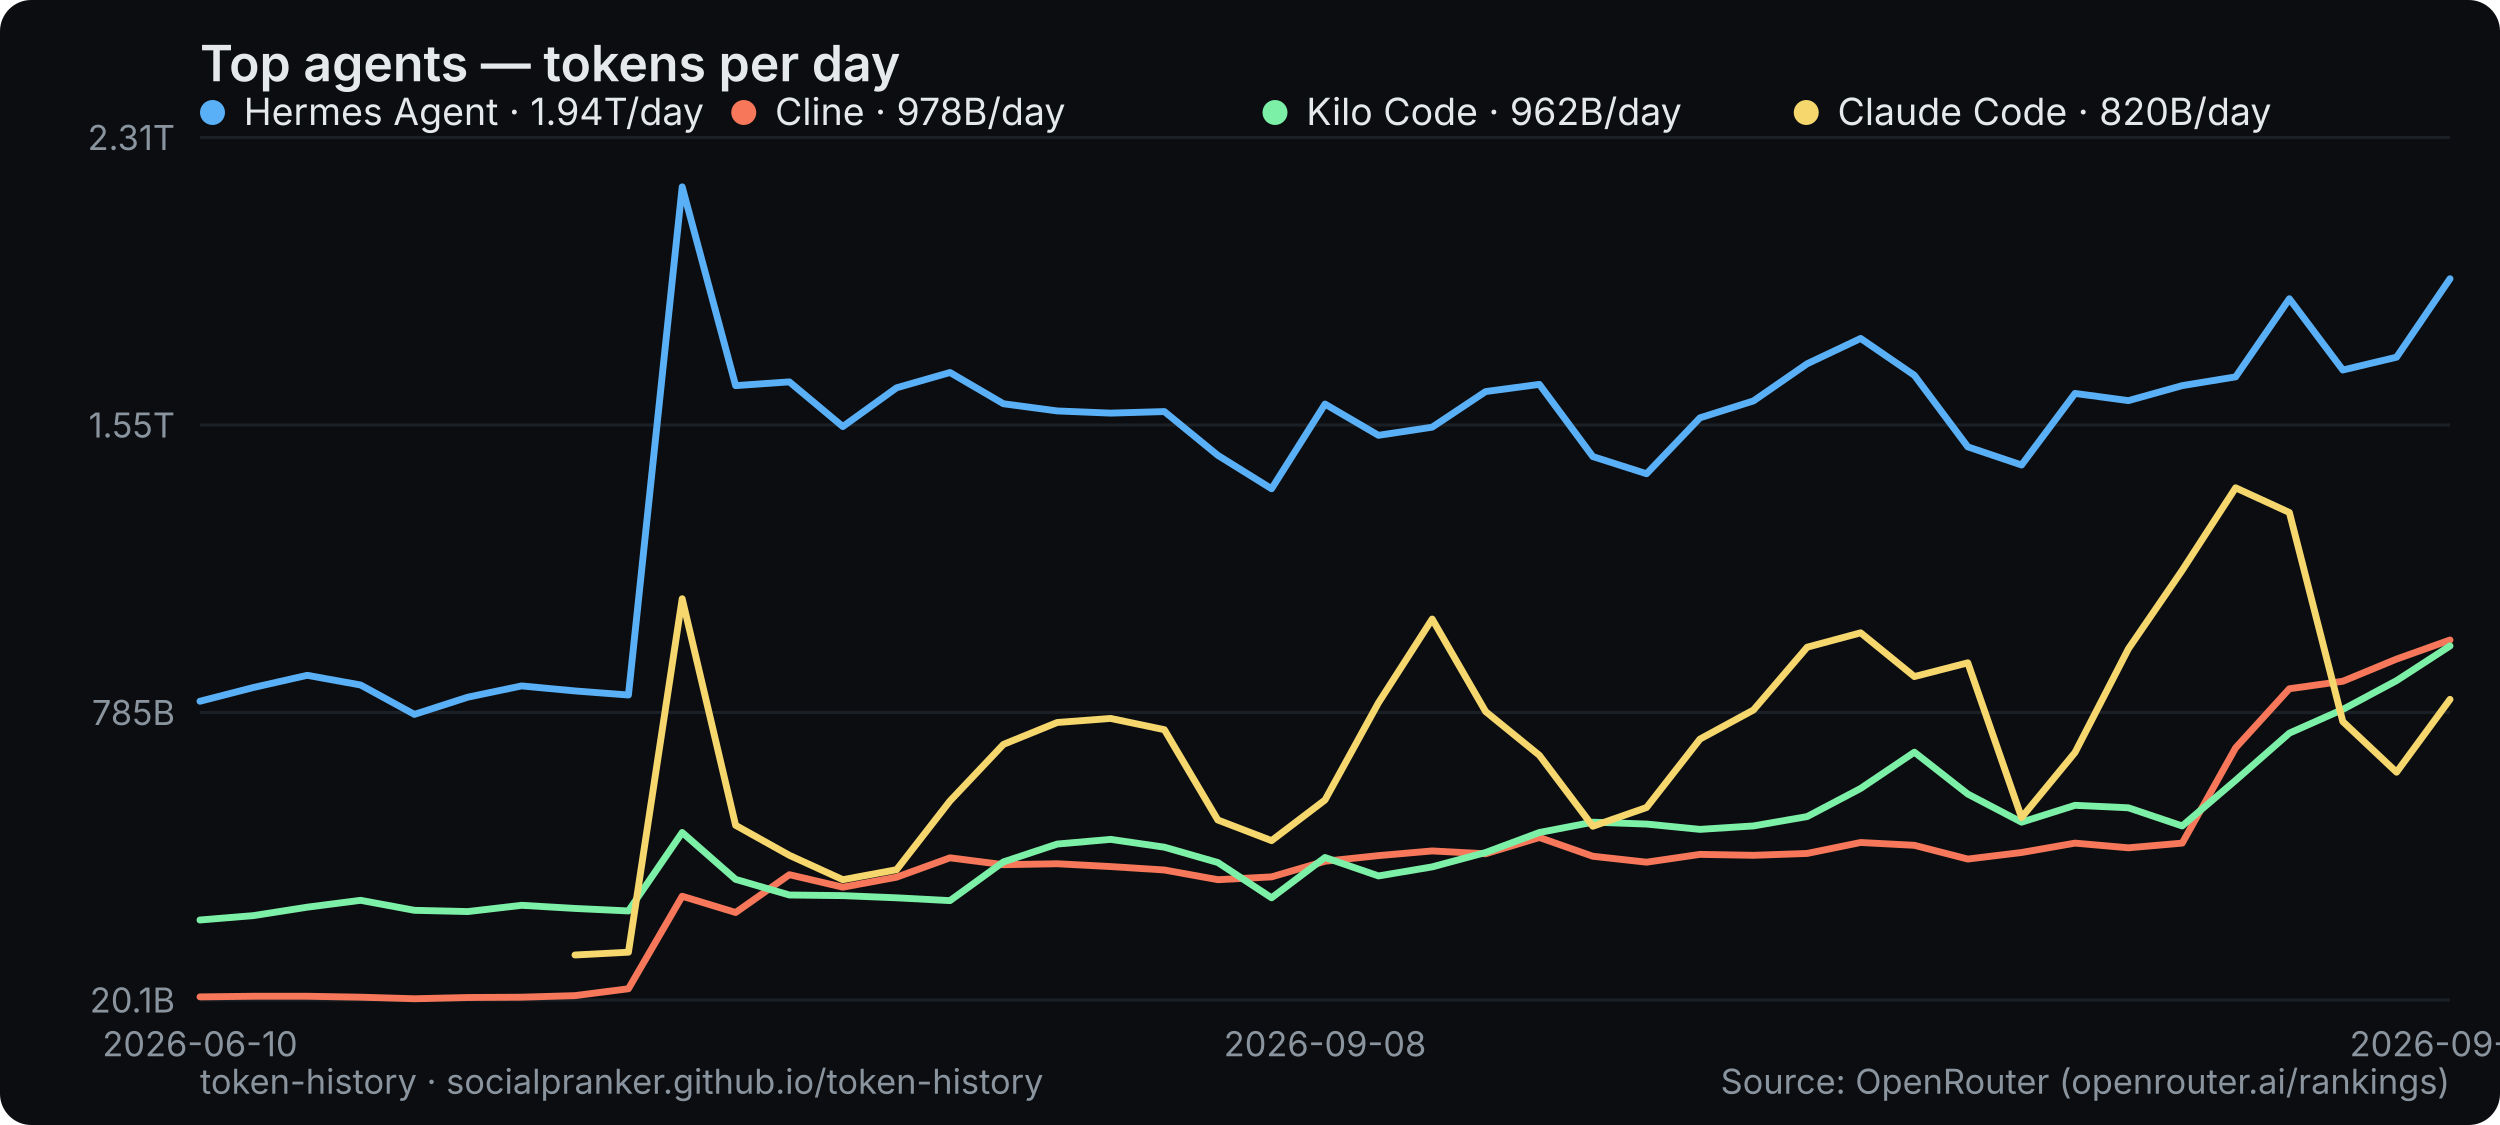
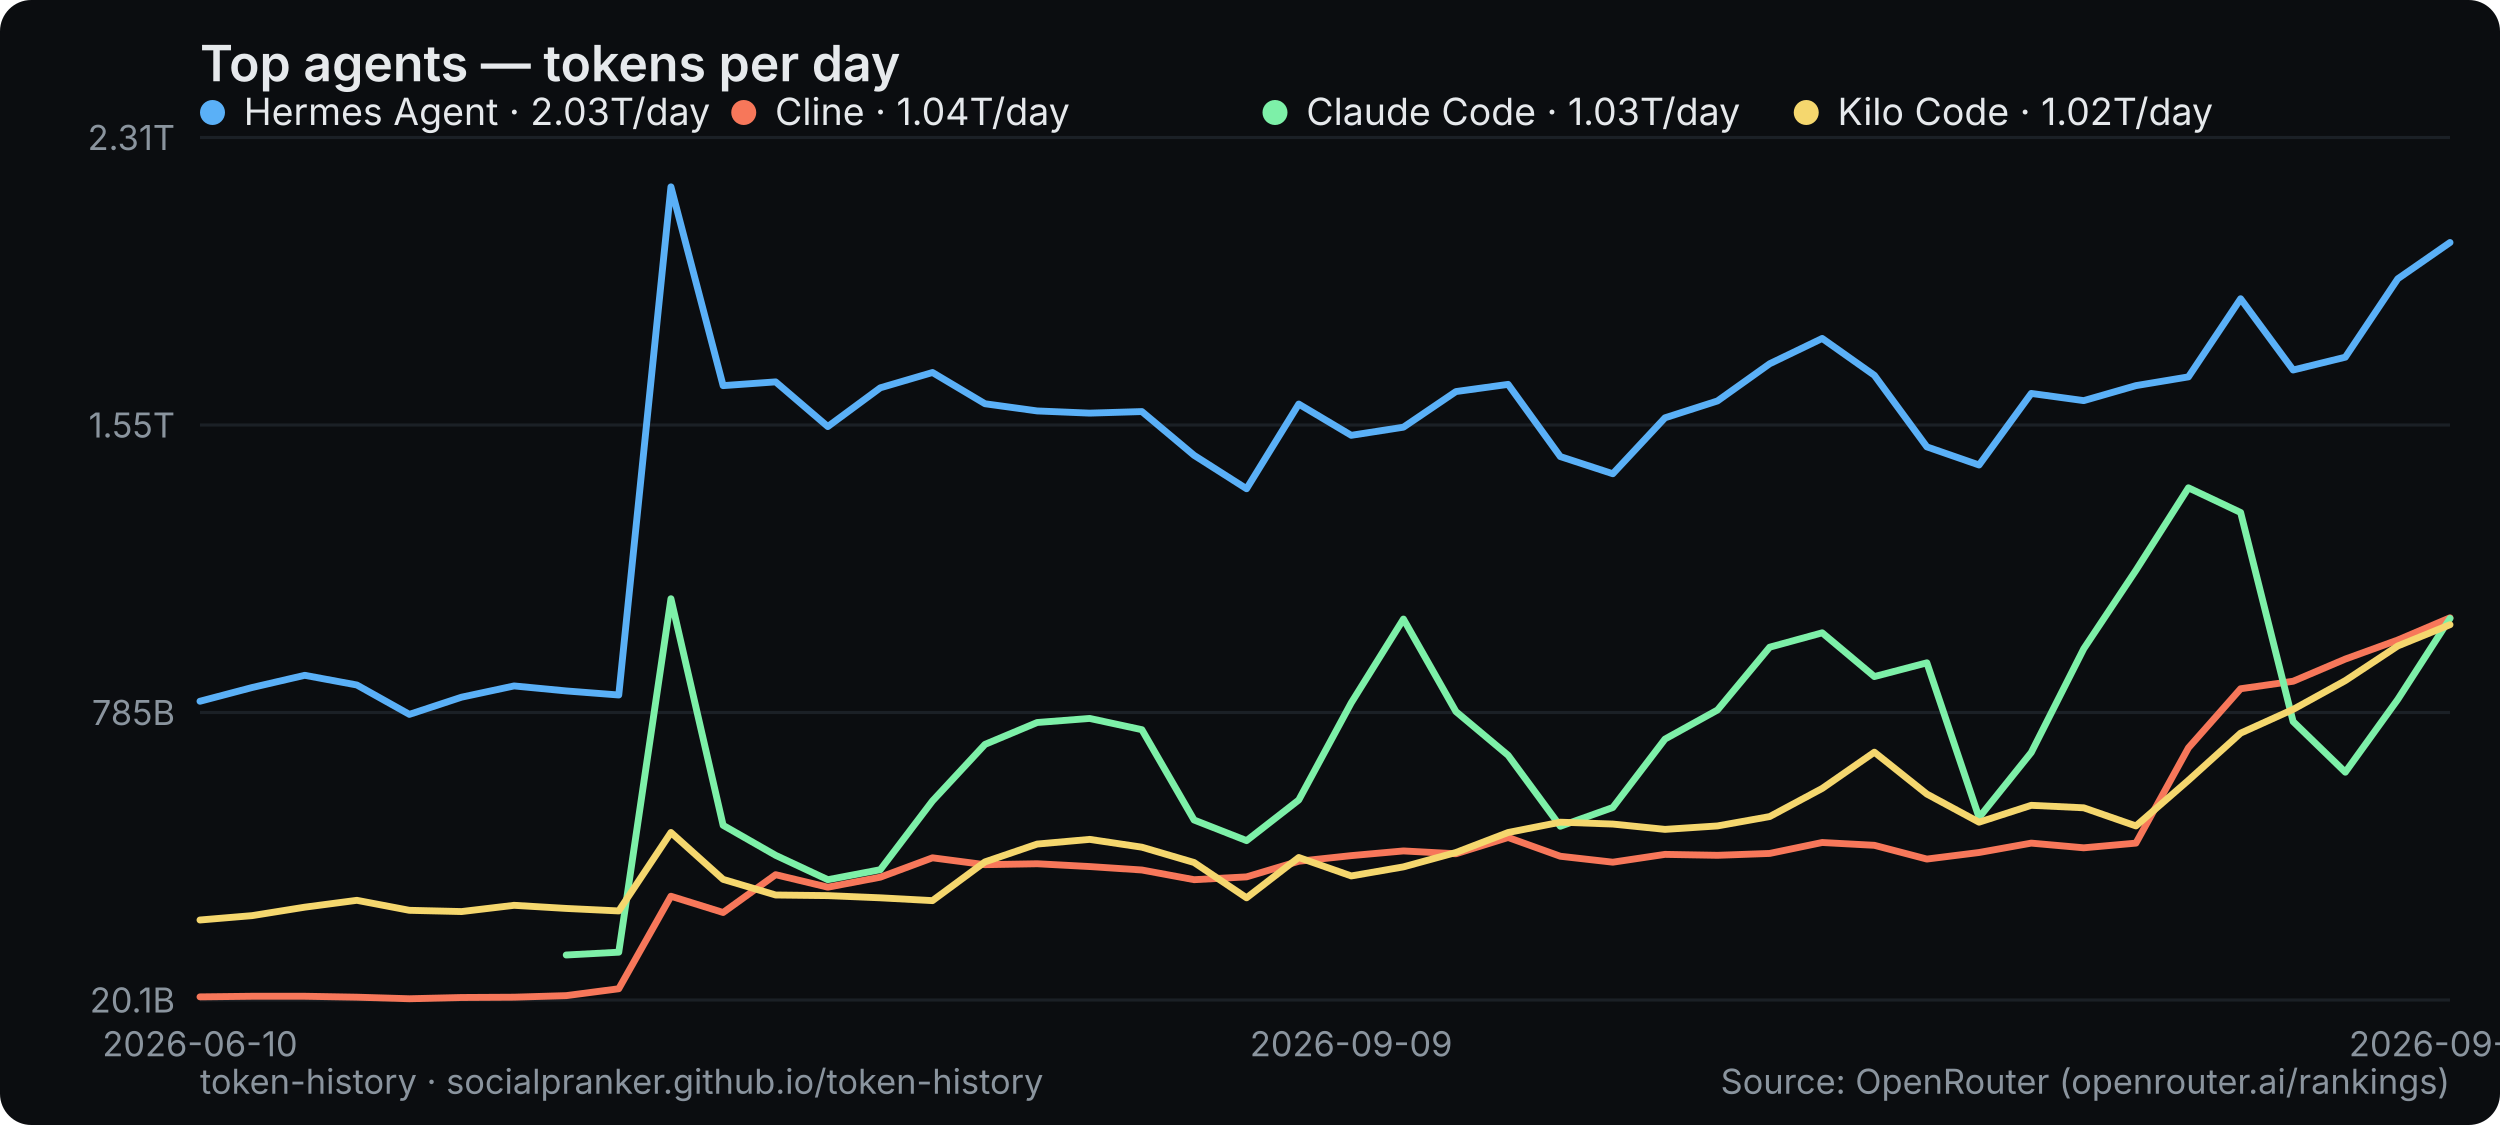
<svg xmlns="http://www.w3.org/2000/svg" width="800" height="360" viewBox="0 0 800 360" role="img" aria-label="Top agents — tokens per day">
  <rect width="800" height="360" rx="10" fill="#0b0d10" />
  <text x="64" y="26" font-family="system-ui,-apple-system,Segoe UI,sans-serif" font-size="16" font-weight="600" fill="#e6e9ec">Top agents — tokens per day</text>
  <line x1="64" y1="320" x2="784" y2="320" stroke="#1b2026" stroke-width="1" />
  <text x="56" y="324" text-anchor="end" font-family="system-ui,-apple-system,Segoe UI,sans-serif" font-size="11" fill="#8a949e">20.1B</text>
  <line x1="64" y1="228" x2="784" y2="228" stroke="#1b2026" stroke-width="1" />
  <text x="56" y="232" text-anchor="end" font-family="system-ui,-apple-system,Segoe UI,sans-serif" font-size="11" fill="#8a949e">785B</text>
  <line x1="64" y1="136" x2="784" y2="136" stroke="#1b2026" stroke-width="1" />
  <text x="56" y="140" text-anchor="end" font-family="system-ui,-apple-system,Segoe UI,sans-serif" font-size="11" fill="#8a949e">1.55T</text>
  <line x1="64" y1="44" x2="784" y2="44" stroke="#1b2026" stroke-width="1" />
  <text x="56" y="48" text-anchor="end" font-family="system-ui,-apple-system,Segoe UI,sans-serif" font-size="11" fill="#8a949e">2.31T</text>
  <text x="64" y="338" text-anchor="middle" font-family="system-ui,-apple-system,Segoe UI,sans-serif" font-size="11" fill="#8a949e">2026-06-10</text>
-   <text x="424" y="338" text-anchor="middle" font-family="system-ui,-apple-system,Segoe UI,sans-serif" font-size="11" fill="#8a949e">2026-09-08</text>
-   <text x="784" y="338" text-anchor="middle" font-family="system-ui,-apple-system,Segoe UI,sans-serif" font-size="11" fill="#8a949e">2026-09-29</text>
-   <polyline points="64.0,224.4 81.1,220.0 98.3,216.1 115.4,219.2 132.6,228.6 149.7,223.1 166.9,219.5 184.0,221.1 201.1,222.4 218.3,59.8 235.4,123.4 252.6,122.2 269.7,136.5 286.9,124.1 304.0,119.2 321.1,129.2 338.3,131.5 355.4,132.2 372.6,131.7 389.7,145.7 406.9,156.4 424.0,129.3 441.1,139.3 458.3,136.7 475.4,125.3 492.6,123.0 509.7,146.1 526.9,151.6 544.0,133.7 561.1,128.3 578.3,116.4 595.4,108.3 612.6,120.1 629.7,143.0 646.9,148.8 664.0,125.9 681.1,128.2 698.3,123.4 715.4,120.6 732.6,95.6 749.7,118.4 766.9,114.3 784.0,89.2" fill="none" stroke="#5ab0f7" stroke-width="2.2" stroke-linejoin="round" stroke-linecap="round" />
+   <text x="432.372" y="338" text-anchor="middle" font-family="system-ui,-apple-system,Segoe UI,sans-serif" font-size="11" fill="#8a949e">2026-09-09</text>
+   <text x="784" y="338" text-anchor="middle" font-family="system-ui,-apple-system,Segoe UI,sans-serif" font-size="11" fill="#8a949e">2026-09-30</text>
+   <polyline points="64.0,224.4 80.7,220.0 97.5,216.1 114.2,219.2 131.0,228.6 147.7,223.1 164.5,219.5 181.2,221.1 198.0,222.4 214.7,59.8 231.4,123.4 248.2,122.2 264.9,136.5 281.7,124.1 298.4,119.2 315.2,129.2 331.9,131.5 348.7,132.2 365.4,131.7 382.1,145.7 398.9,156.4 415.6,129.3 432.4,139.3 449.1,136.7 465.9,125.3 482.6,123.0 499.3,146.1 516.1,151.6 532.8,133.7 549.6,128.3 566.3,116.4 583.1,108.3 599.8,120.1 616.6,143.0 633.3,148.8 650.0,125.9 666.8,128.2 683.5,123.4 700.3,120.6 717.0,95.6 733.8,118.4 750.5,114.3 767.3,89.2 784.0,77.6" fill="none" stroke="#5ab0f7" stroke-width="2.2" stroke-linejoin="round" stroke-linecap="round" />
  <g font-family="system-ui,-apple-system,Segoe UI,sans-serif" font-size="12">
    <circle cx="68" cy="36" r="4" fill="#5ab0f7" />
-     <text x="78" y="40" fill="#e6e9ec">Hermes Agent · 1.94T/day</text>
+     <text x="78" y="40" fill="#e6e9ec">Hermes Agent · 2.03T/day</text>
  </g>
-   <polyline points="64.0,319.0 81.1,318.8 98.3,318.8 115.4,319.1 132.6,319.6 149.7,319.2 166.9,319.1 184.0,318.6 201.1,316.4 218.3,286.8 235.4,292.0 252.6,279.9 269.7,283.9 286.9,280.7 304.0,274.5 321.1,276.7 338.3,276.4 355.4,277.3 372.6,278.4 389.7,281.5 406.9,280.6 424.0,275.6 441.1,273.8 458.3,272.3 475.4,273.2 492.6,268.0 509.7,274.0 526.9,275.9 544.0,273.4 561.1,273.7 578.3,273.1 595.4,269.6 612.6,270.5 629.7,274.9 646.9,272.8 664.0,269.8 681.1,271.3 698.3,269.8 715.4,239.3 732.6,220.4 749.7,218.0 766.9,210.9 784.0,204.8" fill="none" stroke="#f7775a" stroke-width="2.2" stroke-linejoin="round" stroke-linecap="round" />
+   <polyline points="64.0,319.0 80.7,318.8 97.5,318.8 114.2,319.1 131.0,319.6 147.7,319.2 164.5,319.1 181.2,318.6 198.0,316.4 214.7,286.8 231.4,292.0 248.2,279.9 264.9,283.9 281.7,280.7 298.4,274.5 315.2,276.7 331.9,276.4 348.7,277.3 365.4,278.4 382.1,281.5 398.9,280.6 415.6,275.6 432.4,273.8 449.1,272.3 465.9,273.2 482.6,268.0 499.3,274.0 516.1,275.9 532.8,273.4 549.6,273.7 566.3,273.1 583.1,269.6 599.8,270.5 616.6,274.9 633.3,272.8 650.0,269.8 666.8,271.3 683.5,269.8 700.3,239.3 717.0,220.4 733.8,218.0 750.5,210.9 767.3,204.8 784.0,197.7" fill="none" stroke="#f7775a" stroke-width="2.2" stroke-linejoin="round" stroke-linecap="round" />
  <g font-family="system-ui,-apple-system,Segoe UI,sans-serif" font-size="12">
    <circle cx="238" cy="36" r="4" fill="#f7775a" />
-     <text x="248" y="40" fill="#e6e9ec">Cline · 978B/day</text>
+     <text x="248" y="40" fill="#e6e9ec">Cline · 1.04T/day</text>
  </g>
-   <polyline points="64.0,294.4 81.1,293.0 98.3,290.3 115.4,288.1 132.6,291.3 149.7,291.7 166.9,289.7 184.0,290.7 201.1,291.5 218.3,266.4 235.4,281.4 252.6,286.4 269.7,286.6 286.9,287.3 304.0,288.2 321.1,275.8 338.3,270.1 355.4,268.6 372.6,271.1 389.7,276.0 406.9,287.3 424.0,274.4 441.1,280.3 458.3,277.4 475.4,272.8 492.6,266.4 509.7,263.1 526.9,263.7 544.0,265.4 561.1,264.3 578.3,261.3 595.4,252.3 612.6,240.7 629.7,254.1 646.9,263.1 664.0,257.7 681.1,258.5 698.3,264.3 715.4,249.7 732.6,234.6 749.7,227.0 766.9,217.8 784.0,206.7" fill="none" stroke="#7df0a8" stroke-width="2.2" stroke-linejoin="round" stroke-linecap="round" />
+   <polyline points="181.2,305.6 198.0,304.7 214.7,191.6 231.4,264.1 248.2,273.7 264.9,281.5 281.7,278.3 298.4,256.3 315.2,238.2 331.9,231.2 348.7,229.9 365.4,233.5 382.1,262.4 398.9,269.0 415.6,256.0 432.4,224.9 449.1,198.1 465.9,227.7 482.6,241.7 499.3,264.4 516.1,258.4 532.8,236.5 549.6,227.2 566.3,207.1 583.1,202.5 599.8,216.5 616.6,212.1 633.3,261.6 650.0,240.8 666.8,207.6 683.5,182.5 700.3,156.1 717.0,164.0 733.8,230.9 750.5,247.1 767.3,223.8 784.0,197.9" fill="none" stroke="#7df0a8" stroke-width="2.2" stroke-linejoin="round" stroke-linecap="round" />
  <g font-family="system-ui,-apple-system,Segoe UI,sans-serif" font-size="12">
    <circle cx="408" cy="36" r="4" fill="#7df0a8" />
-     <text x="418" y="40" fill="#e6e9ec">Kilo Code · 962B/day</text>
+     <text x="418" y="40" fill="#e6e9ec">Claude Code · 1.03T/day</text>
  </g>
-   <polyline points="184.0,305.6 201.1,304.7 218.3,191.6 235.4,264.1 252.6,273.7 269.7,281.5 286.9,278.3 304.0,256.3 321.1,238.2 338.3,231.2 355.4,229.9 372.6,233.5 389.7,262.4 406.9,269.0 424.0,256.0 441.1,224.9 458.3,198.1 475.4,227.7 492.6,241.7 509.7,264.4 526.9,258.4 544.0,236.5 561.1,227.2 578.3,207.1 595.4,202.5 612.6,216.5 629.7,212.1 646.9,261.6 664.0,240.8 681.1,207.6 698.3,182.5 715.4,156.1 732.6,164.0 749.7,230.9 766.9,247.1 784.0,223.8" fill="none" stroke="#f5d76e" stroke-width="2.2" stroke-linejoin="round" stroke-linecap="round" />
+   <polyline points="64.0,294.4 80.7,293.0 97.5,290.3 114.2,288.1 131.0,291.3 147.7,291.7 164.5,289.7 181.2,290.7 198.0,291.5 214.7,266.4 231.4,281.4 248.2,286.4 264.9,286.6 281.7,287.3 298.4,288.2 315.2,275.8 331.9,270.1 348.7,268.6 365.4,271.1 382.1,276.0 398.9,287.3 415.6,274.4 432.4,280.3 449.1,277.4 465.9,272.8 482.6,266.4 499.3,263.1 516.1,263.7 532.8,265.4 549.6,264.3 566.3,261.3 583.1,252.3 599.8,240.7 616.6,254.1 633.3,263.1 650.0,257.7 666.8,258.5 683.5,264.3 700.3,249.7 717.0,234.6 733.8,227.0 750.5,217.8 767.3,206.7 784.0,199.9" fill="none" stroke="#f5d76e" stroke-width="2.2" stroke-linejoin="round" stroke-linecap="round" />
  <g font-family="system-ui,-apple-system,Segoe UI,sans-serif" font-size="12">
    <circle cx="578" cy="36" r="4" fill="#f5d76e" />
-     <text x="588" y="40" fill="#e6e9ec">Claude Code · 820B/day</text>
+     <text x="588" y="40" fill="#e6e9ec">Kilo Code · 1.02T/day</text>
  </g>
  <text x="64" y="350" font-family="system-ui,-apple-system,Segoe UI,sans-serif" font-size="11" fill="#8a949e">token-history · socialpranker.github.io/token-history</text>
  <text x="784" y="350" text-anchor="end" font-family="system-ui,-apple-system,Segoe UI,sans-serif" font-size="11" fill="#8a949e">Source: OpenRouter (openrouter.ai/rankings)</text>
</svg>
